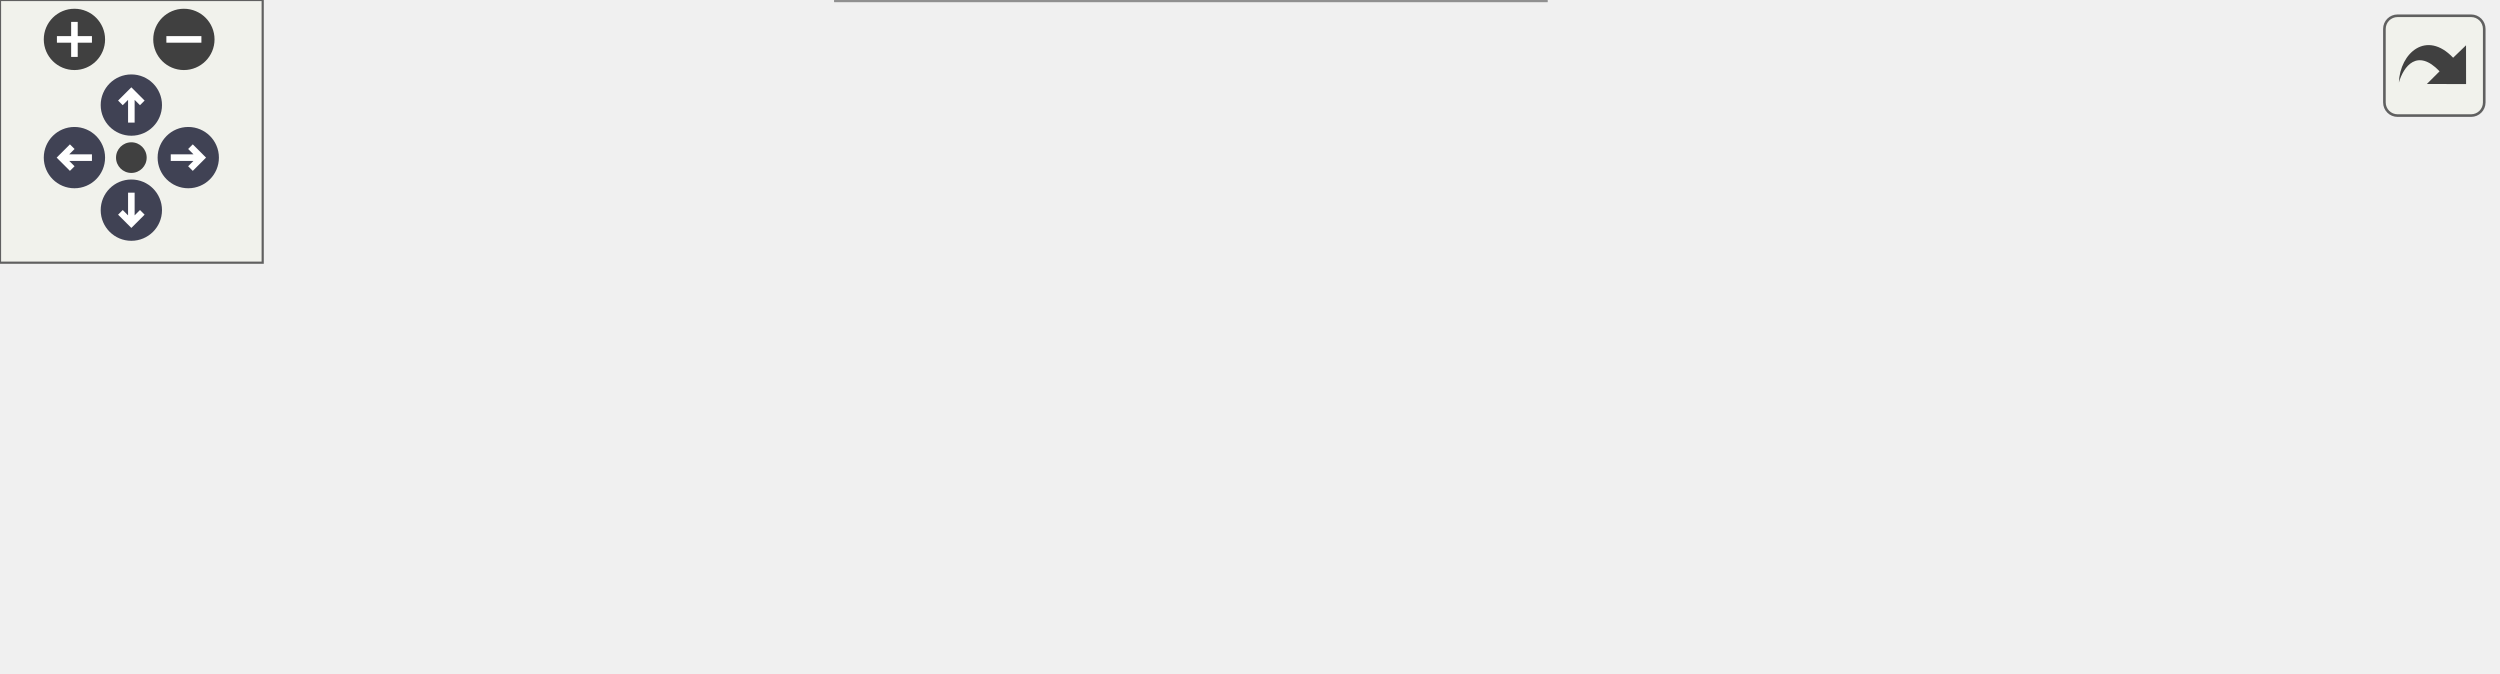
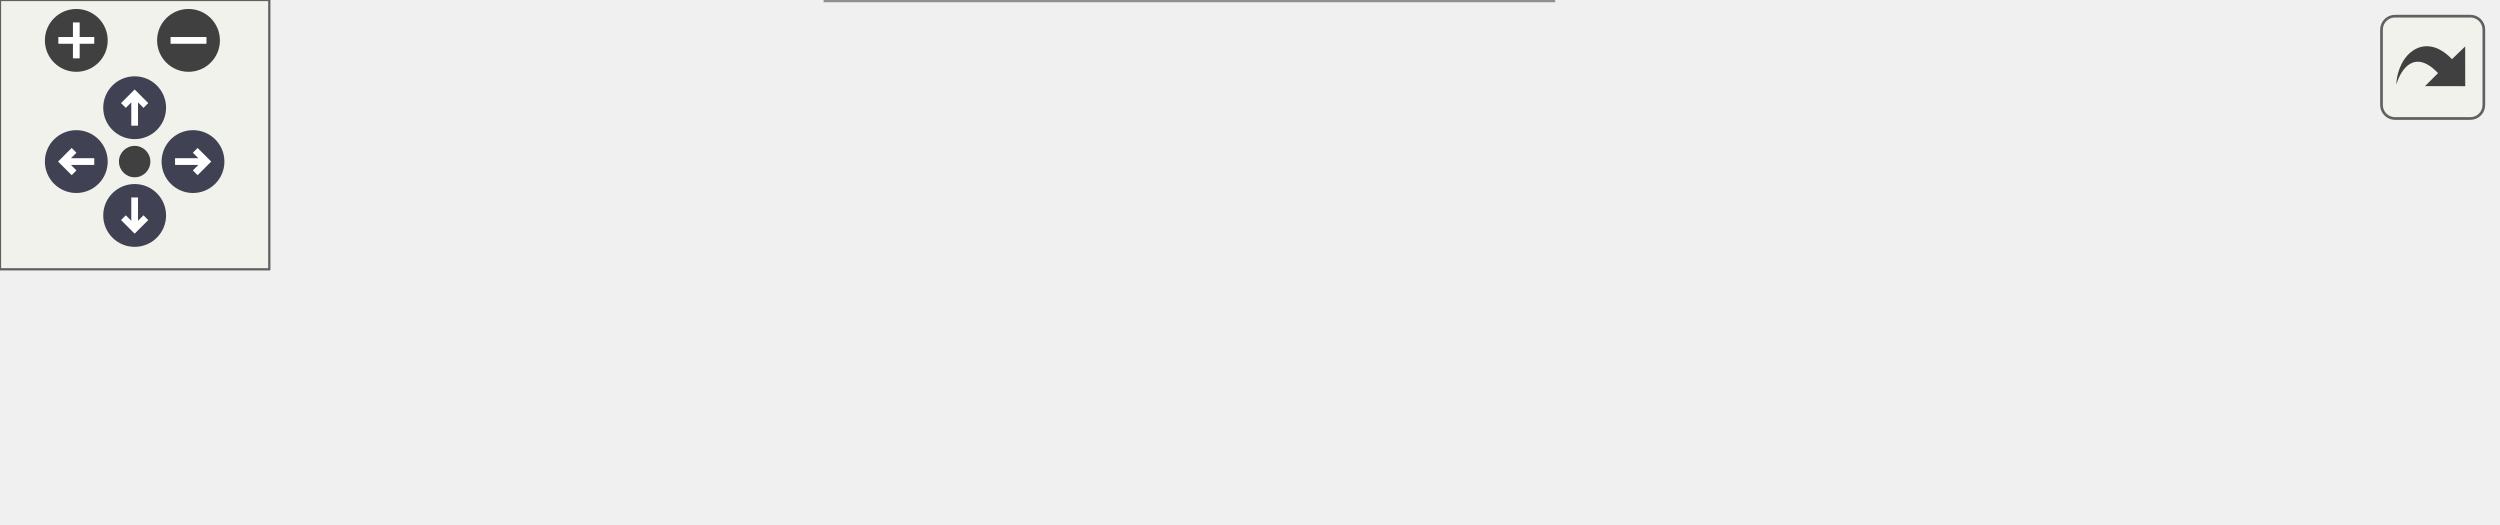
<svg xmlns="http://www.w3.org/2000/svg" xmlns:xlink="http://www.w3.org/1999/xlink" id="main" version="1.1" xml:space="preserve">
  <style type="text/css">
.node, .edge {opacity: 0.7;}
.node.selected, .edge.selected {opacity: 1;}
.edge:hover path { stroke: red; }
.edge:hover polygon { stroke: red; fill: red; }
</style>
  <defs>
    <circle id="rim" cx="0" cy="0" r="7" />
    <circle id="rim2" cx="0" cy="0" r="3.5" />
    <g id="zoomPlus">
      <use xlink:href="#rim" fill="#404040">
        <set attributeName="fill" to="#808080" begin="zoomplus.mouseover" end="zoomplus.mouseout" />
      </use>
      <path d="M-4,0h8M0,-4v8" fill="none" stroke="white" stroke-width="1.5" pointer-events="none" />
    </g>
    <g id="zoomMin">
      <use xlink:href="#rim" fill="#404040">
        <set attributeName="fill" to="#808080" begin="zoomminus.mouseover" end="zoomminus.mouseout" />
      </use>
      <path d="M-4,0h8" fill="none" stroke="white" stroke-width="1.5" pointer-events="none" />
    </g>
    <g id="arrowUp" transform="translate(30 24)">
      <use xlink:href="#rim" />
      <path pointer-events="none" fill="none" stroke="white" stroke-width="1.5" d="M0,-3.0v7 M-2.5,-0.5L0,-3.0L2.5,-0.5" />
    </g>
    <g id="arrowRight" transform="rotate(90) translate(36 -43)">
      <use xlink:href="#rim" />
      <path pointer-events="none" fill="none" stroke="white" stroke-width="1.5" d="M0,-3.0v7 M-2.5,-0.5L0,-3.0L2.5,-0.5" />
    </g>
    <g id="arrowDown" transform="rotate(180) translate(-30 -48)">
      <use xlink:href="#rim" />
      <path pointer-events="none" fill="none" stroke="white" stroke-width="1.5" d="M0,-3.0v7 M-2.5,-0.5L0,-3.0L2.5,-0.5" />
    </g>
    <g id="arrowLeft" transform="rotate(270) translate(-36 17)">
      <use xlink:href="#rim" />
      <path pointer-events="none" fill="none" stroke="white" stroke-width="1.5" d="M0,-3.0v7 M-2.5,-0.5L0,-3.0L2.5,-0.5" />
    </g>
    <g id="resetDef">
      <use xlink:href="#rim2" fill="#404040">
        <set attributeName="fill" to="#808080" begin="reset.mouseover" end="reset.mouseout" />
      </use>
    </g>
  </defs>
  <svg id="graph" class="graph">
    <g id="viewport">
      <g id="Node000001" class="node">
        <g id="a_Node000001">
          <a xlink:title=" ">
-             <polygon fill="#999999" stroke="#666666" points="570,-56 396,-56 396,-37 570,-37 570,-56" />
-             <text text-anchor="middle" x="483" y="-44" font-family="Malgun Gothic" font-size="10.00">APlayerControl::OpenHowToPlay</text>
+             <polygon fill="#999999" stroke="#666666" points="556,-37 382,-37 382,-18 556,-18 556,-37" />
+             <text text-anchor="middle" x="469" y="-25" font-family="Malgun Gothic" font-size="10.00">APlayerControl::OpenHowToPlay</text>
          </a>
        </g>
      </g>
      <g id="Node000002" class="node">
        <g id="a_Node000002">
-           <a xlink:href="classAPlayerControl.html#afd90706b8ae2fbec79c5c776f06d5c78" target="_top" xlink:title="DoorMessage 이벤트 핸들러">
-             <polygon fill="white" stroke="#666666" points="360,-93 184,-93 184,-74 360,-74 360,-93" />
-             <text text-anchor="middle" x="272" y="-81" font-family="Malgun Gothic" font-size="10.00">APlayerControl::OnDoorMessage</text>
+           <a xlink:href="classAPlayerControl.html#ac11056777562d66110ccfc7cafb744d8" target="_top" xlink:title=" ">
+             <polygon fill="white" stroke="#666666" points="344,-56 186,-56 186,-37 344,-37 344,-56" />
+             <text text-anchor="middle" x="265" y="-44" font-family="Malgun Gothic" font-size="10.00">APlayerControl::OnHowToCtrl</text>
          </a>
        </g>
      </g>
      <g id="edge1_Node000001_Node000002" class="edge">
        <g id="a_edge1_Node000001_Node000002">
          <a xlink:title=" ">
-             <path fill="none" stroke="#63b8ff" d="M418.1,-57.81C388.96,-62.97 354.84,-69.01 327,-73.94" />
-             <polygon fill="#63b8ff" stroke="#63b8ff" points="418.94,-61.22 428.18,-56.03 417.72,-54.33 418.94,-61.22" />
+             <path fill="none" stroke="#63b8ff" d="M371.79,-36.55C362.57,-37.42 353.31,-38.29 344.29,-39.14" />
+             <polygon fill="#63b8ff" stroke="#63b8ff" points="372.12,-40.03 381.75,-35.61 371.46,-33.06 372.12,-40.03" />
          </a>
        </g>
      </g>
      <g id="Node000004" class="node">
        <g id="a_Node000004">
-           <a xlink:href="classAPlayerControl.html#ac11056777562d66110ccfc7cafb744d8" target="_top" xlink:title=" ">
-             <polygon fill="white" stroke="#666666" points="351,-56 193,-56 193,-37 351,-37 351,-56" />
-             <text text-anchor="middle" x="272" y="-44" font-family="Malgun Gothic" font-size="10.00">APlayerControl::OnHowToCtrl</text>
+           <a xlink:href="classAPlayerControl.html#ae9cd7f958c4cd735c6c73d9267c9f78a" target="_top" xlink:title=" ">
+             <polygon fill="white" stroke="#666666" points="346,-19 184,-19 184,0 346,0 346,-19" />
+             <text text-anchor="middle" x="265" y="-7" font-family="Malgun Gothic" font-size="10.00">APlayerControl::OnHowToPlay</text>
          </a>
        </g>
      </g>
      <g id="edge3_Node000001_Node000004" class="edge">
        <g id="a_edge3_Node000001_Node000004">
          <a xlink:title=" ">
-             <path fill="none" stroke="#63b8ff" d="M385.71,-46.5C374.19,-46.5 362.54,-46.5 351.31,-46.5" />
-             <polygon fill="#63b8ff" stroke="#63b8ff" points="385.79,-50 395.79,-46.5 385.79,-43 385.79,-50" />
-           </a>
-         </g>
-       </g>
-       <g id="Node000006" class="node">
-         <g id="a_Node000006">
-           <a xlink:href="classAPlayerControl.html#ae9cd7f958c4cd735c6c73d9267c9f78a" target="_top" xlink:title=" ">
-             <polygon fill="white" stroke="#666666" points="353,-19 191,-19 191,0 353,0 353,-19" />
-             <text text-anchor="middle" x="272" y="-7" font-family="Malgun Gothic" font-size="10.00">APlayerControl::OnHowToPlay</text>
-           </a>
-         </g>
-       </g>
-       <g id="edge5_Node000001_Node000006" class="edge">
-         <g id="a_edge5_Node000001_Node000006">
-           <a xlink:title=" ">
-             <path fill="none" stroke="#63b8ff" d="M418.1,-35.19C388.96,-30.03 354.84,-23.99 327,-19.06" />
-             <polygon fill="#63b8ff" stroke="#63b8ff" points="417.72,-38.67 428.18,-36.97 418.94,-31.78 417.72,-38.67" />
+             <path fill="none" stroke="#63b8ff" d="M371.75,-18.92C363.19,-18.16 354.6,-17.39 346.2,-16.65" />
+             <polygon fill="#63b8ff" stroke="#63b8ff" points="371.48,-22.41 381.75,-19.81 372.1,-15.44 371.48,-22.41" />
          </a>
        </g>
      </g>
      <g id="Node000003" class="node">
        <g id="a_Node000003">
-           <a xlink:href="classAPlayerControl.html#a4cf368d1cfadfd50d83c8af1b10cc623" target="_top" xlink:title=" ">
-             <polygon fill="white" stroke="#666666" points="146,-93 2,-93 2,-74 146,-74 146,-93" />
-             <text text-anchor="middle" x="74" y="-81" font-family="Malgun Gothic" font-size="10.00">APlayerControl::BeginPlay</text>
+           <a xlink:href="classAPlayerControl.html#abede09a391c47bdafb3b34a507c80e9b" target="_top" xlink:title=" ">
+             <polygon fill="white" stroke="#666666" points="148,-42.5 0,-42.5 0,-12.5 148,-12.5 148,-42.5" />
+             <text text-anchor="start" x="8" y="-30.5" font-family="Malgun Gothic" font-size="10.00">APlayerControl::SetupInput</text>
+             <text text-anchor="middle" x="74" y="-19.5" font-family="Malgun Gothic" font-size="10.00">Component</text>
          </a>
        </g>
      </g>
      <g id="edge2_Node000002_Node000003" class="edge">
        <g id="a_edge2_Node000002_Node000003">
          <a xlink:title=" ">
-             <path fill="none" stroke="#63b8ff" d="M173.83,-83.5C164.55,-83.5 155.25,-83.5 146.28,-83.5" />
-             <polygon fill="#63b8ff" stroke="#63b8ff" points="173.89,-87 183.89,-83.5 173.89,-80 173.89,-87" />
+             <path fill="none" stroke="#63b8ff" d="M175.74,-37.63C166.46,-36.69 157.11,-35.75 148.03,-34.84" />
+             <polygon fill="#63b8ff" stroke="#63b8ff" points="175.46,-41.12 185.76,-38.63 176.16,-34.15 175.46,-41.12" />
          </a>
        </g>
      </g>
-       <g id="Node000005" class="node">
-         <g id="a_Node000005">
-           <a xlink:href="classAPlayerControl.html#abede09a391c47bdafb3b34a507c80e9b" target="_top" xlink:title=" ">
-             <polygon fill="white" stroke="#666666" points="148,-40.5 0,-40.5 0,-10.5 148,-10.5 148,-40.5" />
-             <text text-anchor="start" x="8" y="-28.5" font-family="Malgun Gothic" font-size="10.00">APlayerControl::SetupInput</text>
-             <text text-anchor="middle" x="74" y="-17.5" font-family="Malgun Gothic" font-size="10.00">Component</text>
-           </a>
-         </g>
-       </g>
-       <g id="edge4_Node000004_Node000005" class="edge">
-         <g id="a_edge4_Node000004_Node000005">
+       <g id="edge4_Node000004_Node000003" class="edge">
+         <g id="a_edge4_Node000004_Node000003">
          <a xlink:title=" ">
-             <path fill="none" stroke="#63b8ff" d="M182.88,-37.06C171.32,-35.82 159.58,-34.56 148.3,-33.35" />
-             <polygon fill="#63b8ff" stroke="#63b8ff" points="182.66,-40.55 192.97,-38.14 183.4,-33.59 182.66,-40.55" />
-           </a>
-         </g>
-       </g>
-       <g id="edge6_Node000006_Node000005" class="edge">
-         <g id="a_edge6_Node000006_Node000005">
-           <a xlink:title=" ">
-             <path fill="none" stroke="#63b8ff" d="M180.95,-16.85C169.96,-17.75 158.83,-18.66 148.13,-19.53" />
-             <polygon fill="#63b8ff" stroke="#63b8ff" points="181.31,-20.33 191,-16.03 180.74,-13.36 181.31,-20.33" />
+             <path fill="none" stroke="#63b8ff" d="M173.77,-18.09C165.16,-18.91 156.5,-19.74 148.08,-20.54" />
+             <polygon fill="#63b8ff" stroke="#63b8ff" points="174.22,-21.57 183.85,-17.13 173.56,-14.6 174.22,-21.57" />
          </a>
        </g>
      </g>
    </g>
  </svg>
  <g id="navigator" transform="translate(0 0)" fill="#404254">
    <rect fill="#f2f5e9" fill-opacity="0.5" stroke="#606060" stroke-width=".5" x="0" y="0" width="60" height="60" />
    <use id="zoomplus" xlink:href="#zoomPlus" x="17" y="9" />
    <use id="zoomminus" xlink:href="#zoomMin" x="42" y="9" />
    <use id="reset" xlink:href="#resetDef" x="30" y="36" />
    <use id="arrowup" xlink:href="#arrowUp" x="0" y="0" />
    <use id="arrowright" xlink:href="#arrowRight" x="0" y="0" />
    <use id="arrowdown" xlink:href="#arrowDown" x="0" y="0" />
    <use id="arrowleft" xlink:href="#arrowLeft" x="0" y="0" />
  </g>
  <svg viewBox="0 0 15 15" width="100%" height="30px" preserveAspectRatio="xMaxYMin meet">
    <g id="arrow_out" transform="scale(0.3 0.3)">
      <a xlink:href="classAPlayerControl_ab1044d9a2d811fbecea2eaa79ddaafdc_icgraph_org.svg" target="_base">
        <rect id="button" ry="5" rx="5" y="6" x="6" height="38" width="38" fill="#f2f5e9" fill-opacity="0.5" stroke="#606060" stroke-width="1.0" />
        <path id="arrow" d="M 11.5,31.437 C 11.94,20.098 22.043,11.323 32.159,21.979 L 37.069,17.246 C 37.069,17.246 37.088,32 37.088,32 L 22.16,31.978 C 22.16,31.978 26.998,27.14 26.998,27.14 C 18.529,18.264 13.292,25.23 11.5,31.437 z" style="fill:#404040;" />
      </a>
    </g>
  </svg>
  <style type="text/css">

[data-mouse-over-selected='false'] { opacity: 0.7; }
[data-mouse-over-selected='true']  { opacity: 1.0; }

</style>
</svg>
